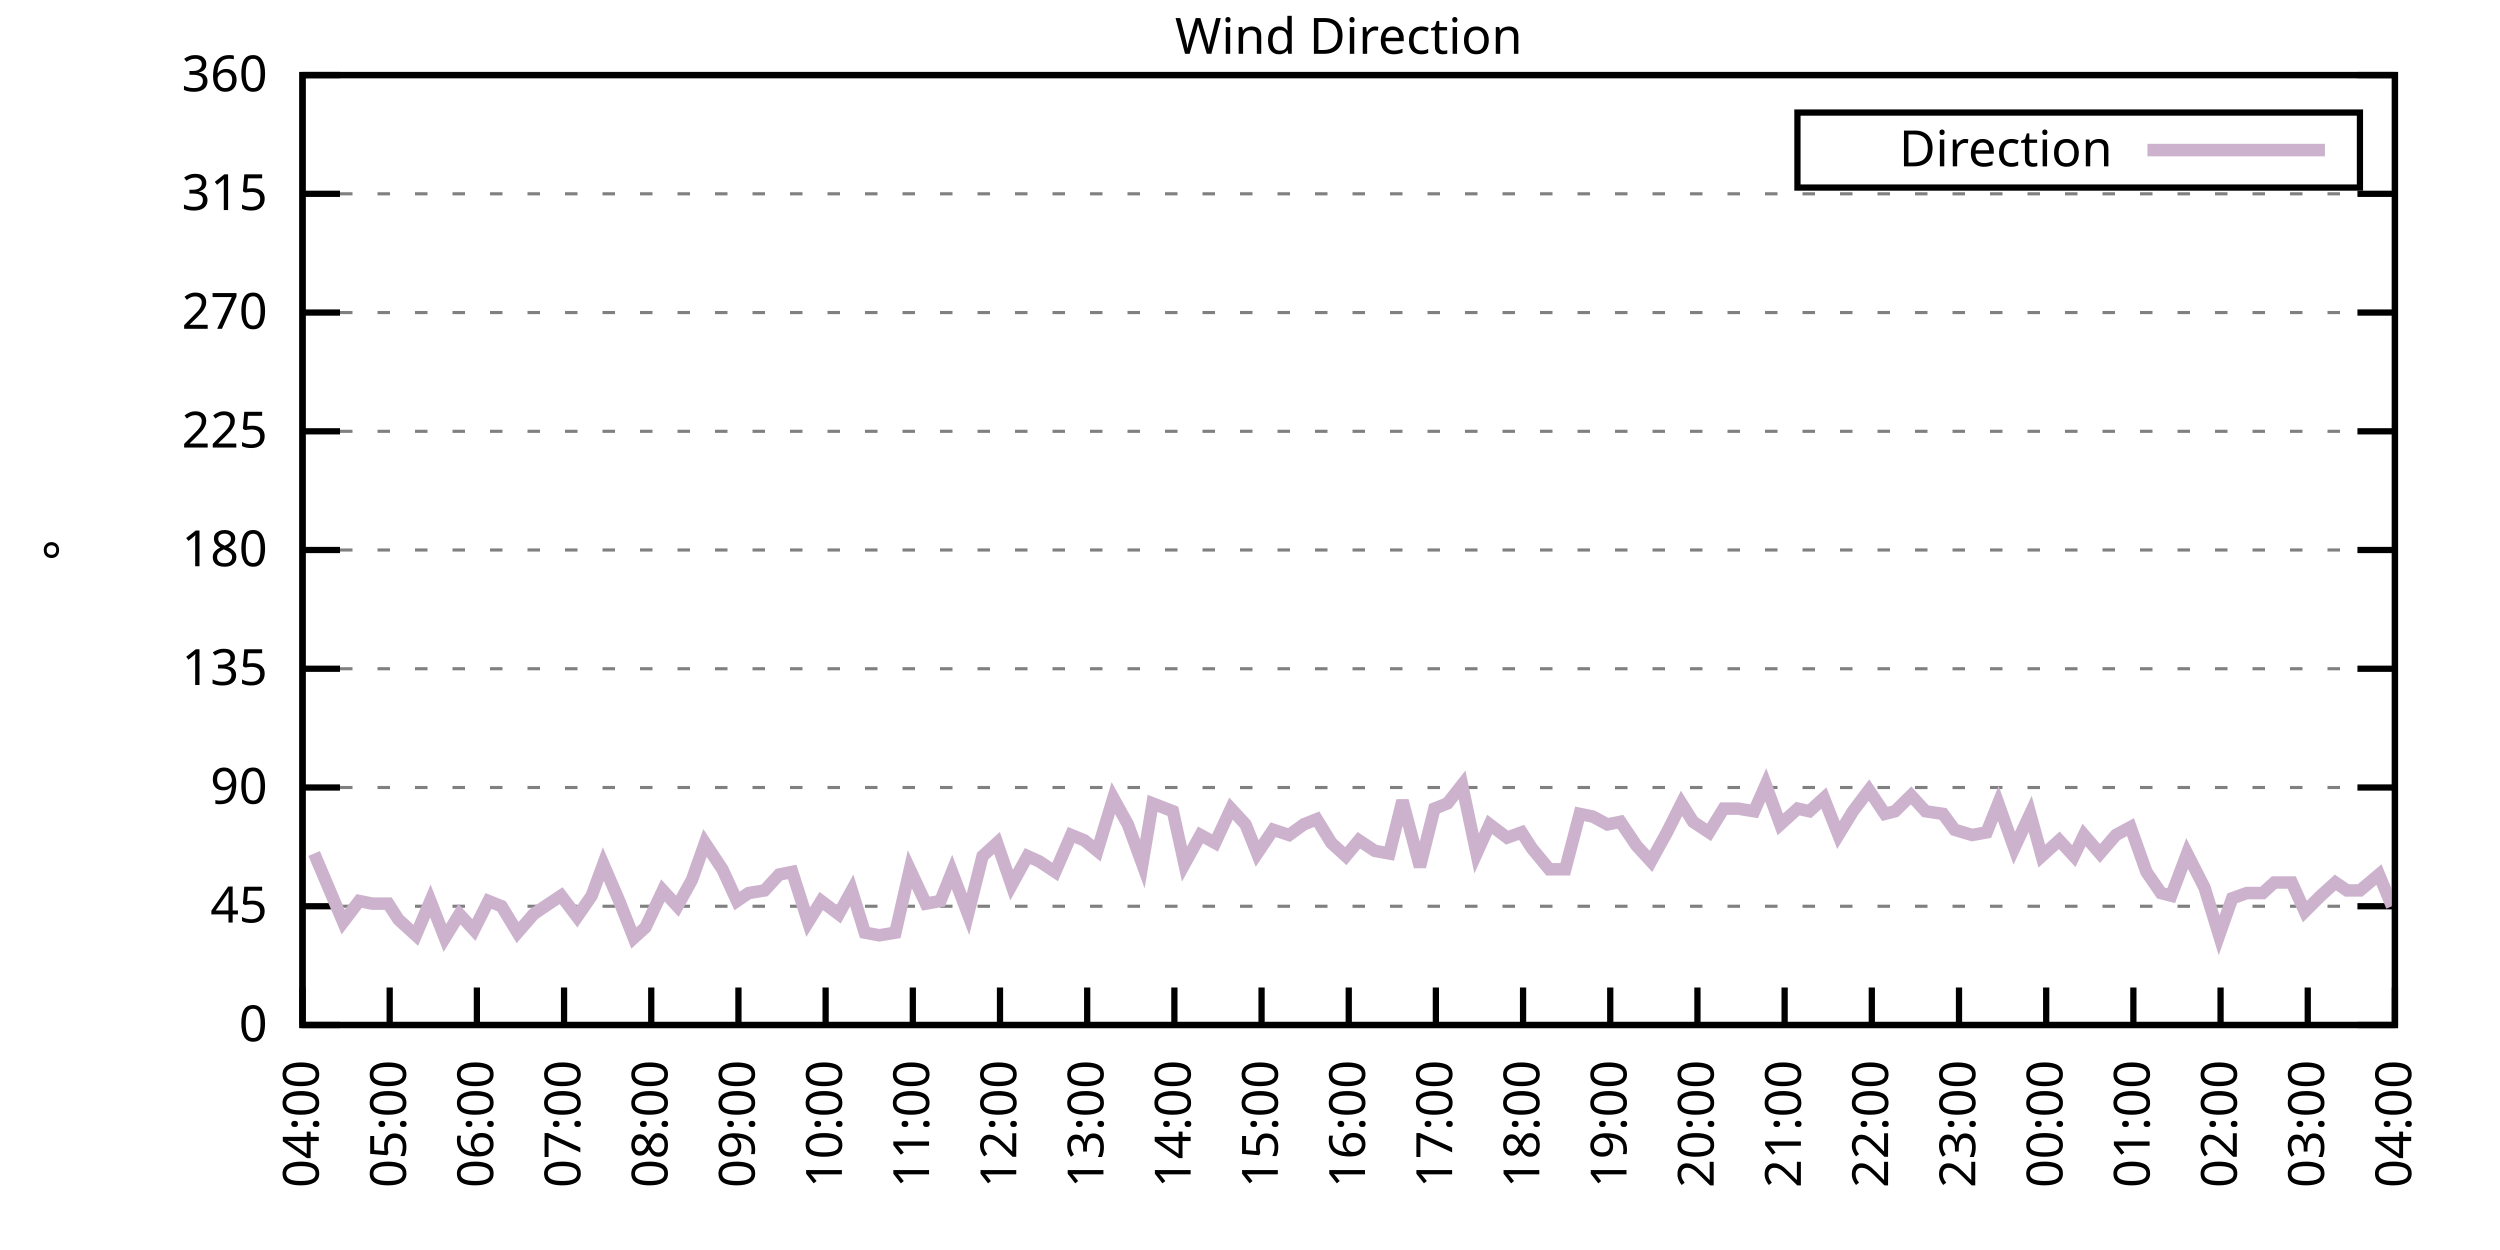
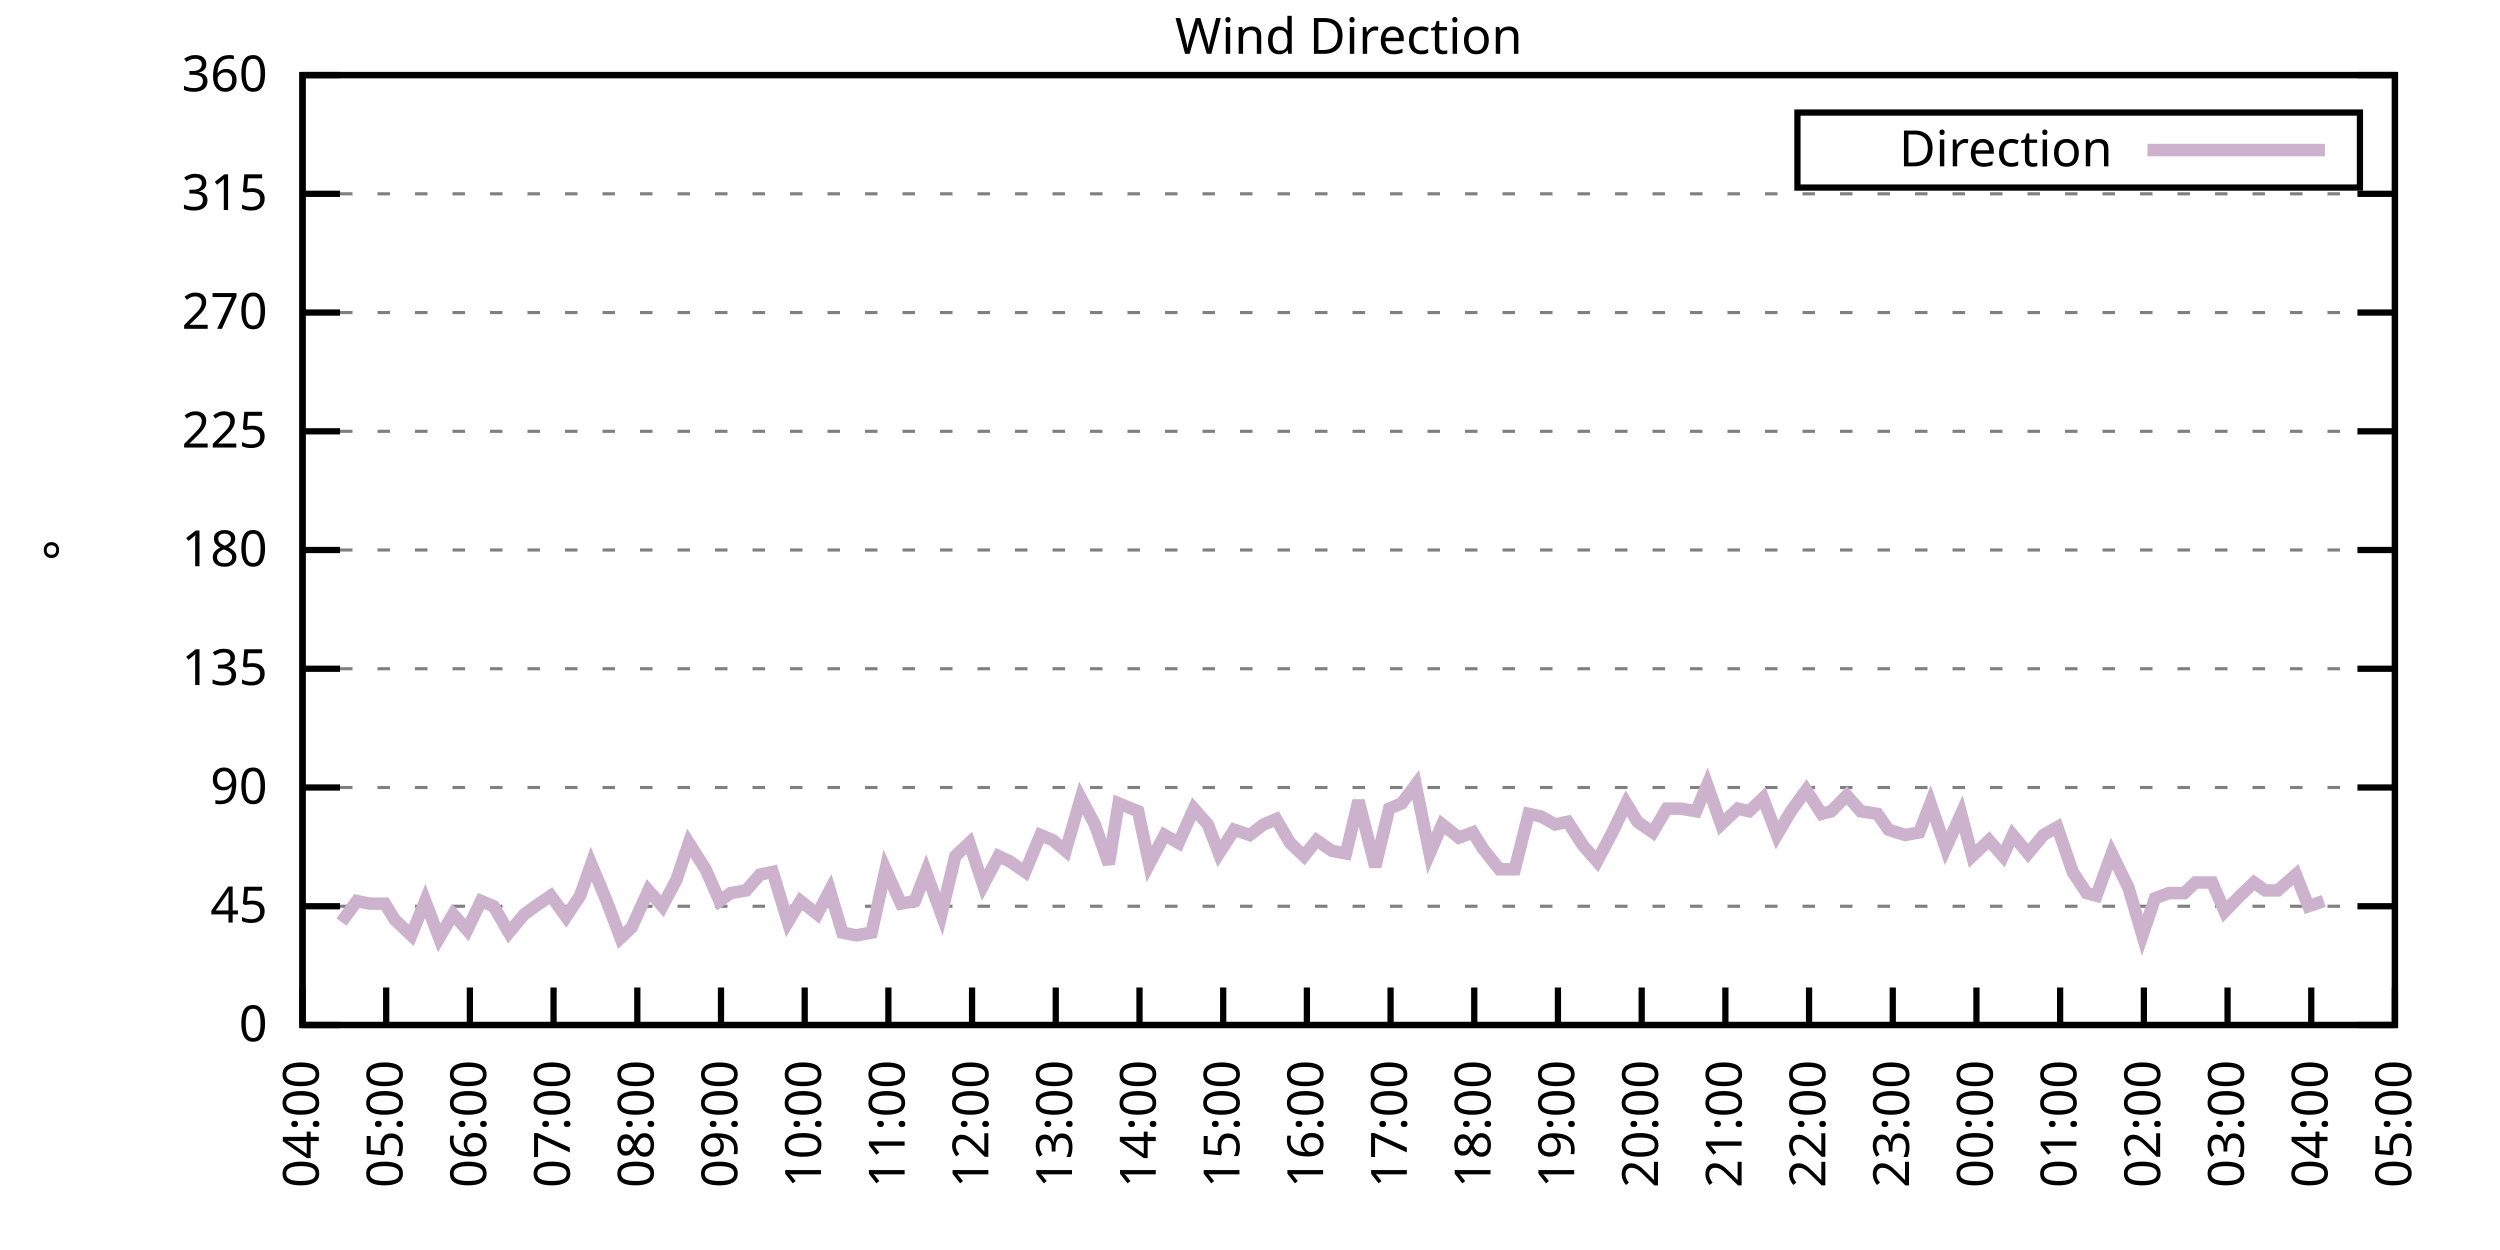
<svg xmlns="http://www.w3.org/2000/svg" xmlns:xlink="http://www.w3.org/1999/xlink" width="400" height="200" viewBox="0 0 400 200">
  <g id="gnuplot_canvas">
    <rect x="0" y="0" width="400" height="200" fill="none" />
    <defs>
      <circle id="gpDot" r="0.5" stroke-width="0.5" stroke="currentColor" />
      <path id="gpPt0" stroke-width="0.333" stroke="currentColor" d="M-1,0 h2 M0,-1 v2" />
      <path id="gpPt1" stroke-width="0.333" stroke="currentColor" d="M-1,-1 L1,1 M1,-1 L-1,1" />
      <path id="gpPt2" stroke-width="0.333" stroke="currentColor" d="M-1,0 L1,0 M0,-1 L0,1 M-1,-1 L1,1 M-1,1 L1,-1" />
      <rect id="gpPt3" stroke-width="0.333" stroke="currentColor" x="-1" y="-1" width="2" height="2" />
      <rect id="gpPt4" stroke-width="0.333" stroke="currentColor" fill="currentColor" x="-1" y="-1" width="2" height="2" />
      <circle id="gpPt5" stroke-width="0.333" stroke="currentColor" cx="0" cy="0" r="1" />
      <use xlink:href="#gpPt5" id="gpPt6" fill="currentColor" stroke="none" />
      <path id="gpPt7" stroke-width="0.333" stroke="currentColor" d="M0,-1.33 L-1.33,0.67 L1.33,0.67 z" />
      <use xlink:href="#gpPt7" id="gpPt8" fill="currentColor" stroke="none" />
      <use xlink:href="#gpPt7" id="gpPt9" stroke="currentColor" transform="rotate(180)" />
      <use xlink:href="#gpPt9" id="gpPt10" fill="currentColor" stroke="none" />
      <use xlink:href="#gpPt3" id="gpPt11" stroke="currentColor" transform="rotate(45)" />
      <use xlink:href="#gpPt11" id="gpPt12" fill="currentColor" stroke="none" />
      <path id="gpPt13" stroke-width="0.333" stroke="currentColor" d="M0,1.330 L1.265,0.411 L0.782,-1.067 L-0.782,-1.076 L-1.265,0.411 z" />
      <use xlink:href="#gpPt13" id="gpPt14" fill="currentColor" stroke="none" />
      <filter id="textbox" filterUnits="objectBoundingBox" x="0" y="0" height="1" width="1">
        <feFlood flood-color="white" flood-opacity="1" result="bgnd" />
        <feComposite in="SourceGraphic" in2="bgnd" operator="atop" />
      </filter>
      <filter id="greybox" filterUnits="objectBoundingBox" x="0" y="0" height="1" width="1">
        <feFlood flood-color="lightgrey" flood-opacity="1" result="grey" />
        <feComposite in="SourceGraphic" in2="grey" operator="atop" />
      </filter>
    </defs>
    <g fill="none" color="white" stroke="currentColor" stroke-width="1.00" stroke-linecap="butt" stroke-linejoin="miter">
</g>
    <g fill="none" color="black" stroke="currentColor" stroke-width="1.00" stroke-linecap="butt" stroke-linejoin="miter">
      <g stroke="none" shape-rendering="crispEdges">
        <polygon fill="rgb(255, 255, 255)" points="48.40,164.00 383.18,164.00 383.18,12.02 48.40,12.02 " />
      </g>
    </g>
    <g fill="none" color="black" stroke="currentColor" stroke-width="1.00" stroke-linecap="butt" stroke-linejoin="miter">
</g>
    <g fill="none" color="black" stroke="black" stroke-width="0.50" stroke-linecap="butt" stroke-linejoin="miter">
</g>
    <g fill="none" color="gray" stroke="currentColor" stroke-width="0.50" stroke-linecap="butt" stroke-linejoin="miter">
      <path stroke="gray" stroke-dasharray="2,4" class="gridline" d="M48.40,164.00 L383.19,164.00  " />
    </g>
    <g fill="none" color="gray" stroke="gray" stroke-width="1.00" stroke-linecap="butt" stroke-linejoin="miter">
</g>
    <g fill="none" color="black" stroke="currentColor" stroke-width="1.00" stroke-linecap="butt" stroke-linejoin="miter">
      <path stroke="black" d="M48.40,164.00 L54.40,164.00 M383.19,164.00 L377.19,164.00  " />
      <g transform="translate(42.80,166.60)" stroke="none" fill="black" font-family="Sans" font-size="8.00" text-anchor="end">
        <text>
          <tspan font-family="Sans"> 0</tspan>
        </text>
      </g>
    </g>
    <g fill="none" color="black" stroke="currentColor" stroke-width="1.00" stroke-linecap="butt" stroke-linejoin="miter">
</g>
    <g fill="none" color="black" stroke="black" stroke-width="0.50" stroke-linecap="butt" stroke-linejoin="miter">
</g>
    <g fill="none" color="gray" stroke="currentColor" stroke-width="0.50" stroke-linecap="butt" stroke-linejoin="miter">
      <path stroke="gray" stroke-dasharray="2,4" class="gridline" d="M48.40,145.00 L383.19,145.00  " />
    </g>
    <g fill="none" color="gray" stroke="gray" stroke-width="1.00" stroke-linecap="butt" stroke-linejoin="miter">
</g>
    <g fill="none" color="black" stroke="currentColor" stroke-width="1.00" stroke-linecap="butt" stroke-linejoin="miter">
      <path stroke="black" d="M48.40,145.00 L54.40,145.00 M383.19,145.00 L377.19,145.00  " />
      <g transform="translate(42.80,147.60)" stroke="none" fill="black" font-family="Sans" font-size="8.00" text-anchor="end">
        <text>
          <tspan font-family="Sans"> 45</tspan>
        </text>
      </g>
    </g>
    <g fill="none" color="black" stroke="currentColor" stroke-width="1.00" stroke-linecap="butt" stroke-linejoin="miter">
</g>
    <g fill="none" color="black" stroke="black" stroke-width="0.50" stroke-linecap="butt" stroke-linejoin="miter">
</g>
    <g fill="none" color="gray" stroke="currentColor" stroke-width="0.50" stroke-linecap="butt" stroke-linejoin="miter">
      <path stroke="gray" stroke-dasharray="2,4" class="gridline" d="M48.40,126.00 L383.19,126.00  " />
    </g>
    <g fill="none" color="gray" stroke="gray" stroke-width="1.00" stroke-linecap="butt" stroke-linejoin="miter">
</g>
    <g fill="none" color="black" stroke="currentColor" stroke-width="1.00" stroke-linecap="butt" stroke-linejoin="miter">
      <path stroke="black" d="M48.40,126.00 L54.40,126.00 M383.19,126.00 L377.19,126.00  " />
      <g transform="translate(42.80,128.60)" stroke="none" fill="black" font-family="Sans" font-size="8.00" text-anchor="end">
        <text>
          <tspan font-family="Sans"> 90</tspan>
        </text>
      </g>
    </g>
    <g fill="none" color="black" stroke="currentColor" stroke-width="1.00" stroke-linecap="butt" stroke-linejoin="miter">
</g>
    <g fill="none" color="black" stroke="black" stroke-width="0.50" stroke-linecap="butt" stroke-linejoin="miter">
</g>
    <g fill="none" color="gray" stroke="currentColor" stroke-width="0.50" stroke-linecap="butt" stroke-linejoin="miter">
      <path stroke="gray" stroke-dasharray="2,4" class="gridline" d="M48.40,107.00 L383.19,107.00  " />
    </g>
    <g fill="none" color="gray" stroke="gray" stroke-width="1.00" stroke-linecap="butt" stroke-linejoin="miter">
</g>
    <g fill="none" color="black" stroke="currentColor" stroke-width="1.00" stroke-linecap="butt" stroke-linejoin="miter">
      <path stroke="black" d="M48.40,107.00 L54.40,107.00 M383.19,107.00 L377.19,107.00  " />
      <g transform="translate(42.80,109.60)" stroke="none" fill="black" font-family="Sans" font-size="8.00" text-anchor="end">
        <text>
          <tspan font-family="Sans"> 135</tspan>
        </text>
      </g>
    </g>
    <g fill="none" color="black" stroke="currentColor" stroke-width="1.00" stroke-linecap="butt" stroke-linejoin="miter">
</g>
    <g fill="none" color="black" stroke="black" stroke-width="0.50" stroke-linecap="butt" stroke-linejoin="miter">
</g>
    <g fill="none" color="gray" stroke="currentColor" stroke-width="0.50" stroke-linecap="butt" stroke-linejoin="miter">
      <path stroke="gray" stroke-dasharray="2,4" class="gridline" d="M48.40,88.00 L383.19,88.00  " />
    </g>
    <g fill="none" color="gray" stroke="gray" stroke-width="1.00" stroke-linecap="butt" stroke-linejoin="miter">
</g>
    <g fill="none" color="black" stroke="currentColor" stroke-width="1.00" stroke-linecap="butt" stroke-linejoin="miter">
      <path stroke="black" d="M48.40,88.00 L54.40,88.00 M383.19,88.00 L377.19,88.00  " />
      <g transform="translate(42.80,90.60)" stroke="none" fill="black" font-family="Sans" font-size="8.00" text-anchor="end">
        <text>
          <tspan font-family="Sans"> 180</tspan>
        </text>
      </g>
    </g>
    <g fill="none" color="black" stroke="currentColor" stroke-width="1.00" stroke-linecap="butt" stroke-linejoin="miter">
</g>
    <g fill="none" color="black" stroke="black" stroke-width="0.50" stroke-linecap="butt" stroke-linejoin="miter">
</g>
    <g fill="none" color="gray" stroke="currentColor" stroke-width="0.50" stroke-linecap="butt" stroke-linejoin="miter">
      <path stroke="gray" stroke-dasharray="2,4" class="gridline" d="M48.40,69.01 L383.19,69.01  " />
    </g>
    <g fill="none" color="gray" stroke="gray" stroke-width="1.00" stroke-linecap="butt" stroke-linejoin="miter">
</g>
    <g fill="none" color="black" stroke="currentColor" stroke-width="1.00" stroke-linecap="butt" stroke-linejoin="miter">
      <path stroke="black" d="M48.40,69.01 L54.40,69.01 M383.19,69.01 L377.19,69.01  " />
      <g transform="translate(42.80,71.61)" stroke="none" fill="black" font-family="Sans" font-size="8.00" text-anchor="end">
        <text>
          <tspan font-family="Sans"> 225</tspan>
        </text>
      </g>
    </g>
    <g fill="none" color="black" stroke="currentColor" stroke-width="1.00" stroke-linecap="butt" stroke-linejoin="miter">
</g>
    <g fill="none" color="black" stroke="black" stroke-width="0.50" stroke-linecap="butt" stroke-linejoin="miter">
</g>
    <g fill="none" color="gray" stroke="currentColor" stroke-width="0.50" stroke-linecap="butt" stroke-linejoin="miter">
      <path stroke="gray" stroke-dasharray="2,4" class="gridline" d="M48.40,50.01 L383.19,50.01  " />
    </g>
    <g fill="none" color="gray" stroke="gray" stroke-width="1.00" stroke-linecap="butt" stroke-linejoin="miter">
</g>
    <g fill="none" color="black" stroke="currentColor" stroke-width="1.00" stroke-linecap="butt" stroke-linejoin="miter">
      <path stroke="black" d="M48.40,50.01 L54.40,50.01 M383.19,50.01 L377.19,50.01  " />
      <g transform="translate(42.80,52.61)" stroke="none" fill="black" font-family="Sans" font-size="8.00" text-anchor="end">
        <text>
          <tspan font-family="Sans"> 270</tspan>
        </text>
      </g>
    </g>
    <g fill="none" color="black" stroke="currentColor" stroke-width="1.00" stroke-linecap="butt" stroke-linejoin="miter">
</g>
    <g fill="none" color="black" stroke="black" stroke-width="0.50" stroke-linecap="butt" stroke-linejoin="miter">
</g>
    <g fill="none" color="gray" stroke="currentColor" stroke-width="0.50" stroke-linecap="butt" stroke-linejoin="miter">
      <path stroke="gray" stroke-dasharray="2,4" class="gridline" d="M48.40,31.01 L383.19,31.01  " />
    </g>
    <g fill="none" color="gray" stroke="gray" stroke-width="1.00" stroke-linecap="butt" stroke-linejoin="miter">
</g>
    <g fill="none" color="black" stroke="currentColor" stroke-width="1.00" stroke-linecap="butt" stroke-linejoin="miter">
      <path stroke="black" d="M48.40,31.01 L54.40,31.01 M383.19,31.01 L377.19,31.01  " />
      <g transform="translate(42.80,33.61)" stroke="none" fill="black" font-family="Sans" font-size="8.00" text-anchor="end">
        <text>
          <tspan font-family="Sans"> 315</tspan>
        </text>
      </g>
    </g>
    <g fill="none" color="black" stroke="currentColor" stroke-width="1.00" stroke-linecap="butt" stroke-linejoin="miter">
</g>
    <g fill="none" color="black" stroke="black" stroke-width="0.50" stroke-linecap="butt" stroke-linejoin="miter">
</g>
    <g fill="none" color="gray" stroke="currentColor" stroke-width="0.50" stroke-linecap="butt" stroke-linejoin="miter">
      <path stroke="gray" stroke-dasharray="2,4" class="gridline" d="M48.40,12.01 L383.19,12.01  " />
    </g>
    <g fill="none" color="gray" stroke="gray" stroke-width="1.00" stroke-linecap="butt" stroke-linejoin="miter">
</g>
    <g fill="none" color="black" stroke="currentColor" stroke-width="1.00" stroke-linecap="butt" stroke-linejoin="miter">
      <path stroke="black" d="M48.40,12.01 L54.40,12.01 M383.19,12.01 L377.19,12.01  " />
      <g transform="translate(42.80,14.61)" stroke="none" fill="black" font-family="Sans" font-size="8.00" text-anchor="end">
        <text>
          <tspan font-family="Sans"> 360</tspan>
        </text>
      </g>
    </g>
    <g fill="none" color="black" stroke="currentColor" stroke-width="1.00" stroke-linecap="butt" stroke-linejoin="miter">
      <path stroke="black" d="M48.40,164.00 L48.40,158.00  " />
      <g transform="translate(51.00,169.60) rotate(270.00)" stroke="none" fill="black" font-family="Sans" font-size="8.00" text-anchor="end">
        <text>
          <tspan font-family="Sans">04:00</tspan>
        </text>
      </g>
    </g>
    <g fill="none" color="black" stroke="currentColor" stroke-width="1.00" stroke-linecap="butt" stroke-linejoin="miter">
-       <path stroke="black" d="M62.35,164.00 L62.35,158.00  " />
-       <g transform="translate(64.95,169.60) rotate(270.00)" stroke="none" fill="black" font-family="Sans" font-size="8.00" text-anchor="end">
+       <path stroke="black" d="M61.79,164.00 L61.79,158.00  " />
+       <g transform="translate(64.39,169.60) rotate(270.00)" stroke="none" fill="black" font-family="Sans" font-size="8.00" text-anchor="end">
        <text>
          <tspan font-family="Sans">05:00</tspan>
        </text>
      </g>
    </g>
    <g fill="none" color="black" stroke="currentColor" stroke-width="1.00" stroke-linecap="butt" stroke-linejoin="miter">
-       <path stroke="black" d="M76.30,164.00 L76.30,158.00  " />
-       <g transform="translate(78.90,169.60) rotate(270.00)" stroke="none" fill="black" font-family="Sans" font-size="8.00" text-anchor="end">
+       <path stroke="black" d="M75.18,164.00 L75.18,158.00  " />
+       <g transform="translate(77.78,169.60) rotate(270.00)" stroke="none" fill="black" font-family="Sans" font-size="8.00" text-anchor="end">
        <text>
          <tspan font-family="Sans">06:00</tspan>
        </text>
      </g>
    </g>
    <g fill="none" color="black" stroke="currentColor" stroke-width="1.00" stroke-linecap="butt" stroke-linejoin="miter">
-       <path stroke="black" d="M90.25,164.00 L90.25,158.00  " />
-       <g transform="translate(92.85,169.60) rotate(270.00)" stroke="none" fill="black" font-family="Sans" font-size="8.00" text-anchor="end">
+       <path stroke="black" d="M88.57,164.00 L88.57,158.00  " />
+       <g transform="translate(91.17,169.60) rotate(270.00)" stroke="none" fill="black" font-family="Sans" font-size="8.00" text-anchor="end">
        <text>
          <tspan font-family="Sans">07:00</tspan>
        </text>
      </g>
    </g>
    <g fill="none" color="black" stroke="currentColor" stroke-width="1.00" stroke-linecap="butt" stroke-linejoin="miter">
-       <path stroke="black" d="M104.20,164.00 L104.20,158.00  " />
-       <g transform="translate(106.80,169.60) rotate(270.00)" stroke="none" fill="black" font-family="Sans" font-size="8.00" text-anchor="end">
+       <path stroke="black" d="M101.97,164.00 L101.97,158.00  " />
+       <g transform="translate(104.57,169.60) rotate(270.00)" stroke="none" fill="black" font-family="Sans" font-size="8.00" text-anchor="end">
        <text>
          <tspan font-family="Sans">08:00</tspan>
        </text>
      </g>
    </g>
    <g fill="none" color="black" stroke="currentColor" stroke-width="1.00" stroke-linecap="butt" stroke-linejoin="miter">
-       <path stroke="black" d="M118.15,164.00 L118.15,158.00  " />
-       <g transform="translate(120.75,169.60) rotate(270.00)" stroke="none" fill="black" font-family="Sans" font-size="8.00" text-anchor="end">
+       <path stroke="black" d="M115.36,164.00 L115.36,158.00  " />
+       <g transform="translate(117.96,169.60) rotate(270.00)" stroke="none" fill="black" font-family="Sans" font-size="8.00" text-anchor="end">
        <text>
          <tspan font-family="Sans">09:00</tspan>
        </text>
      </g>
    </g>
    <g fill="none" color="black" stroke="currentColor" stroke-width="1.00" stroke-linecap="butt" stroke-linejoin="miter">
-       <path stroke="black" d="M132.10,164.00 L132.10,158.00  " />
-       <g transform="translate(134.70,169.60) rotate(270.00)" stroke="none" fill="black" font-family="Sans" font-size="8.00" text-anchor="end">
+       <path stroke="black" d="M128.75,164.00 L128.75,158.00  " />
+       <g transform="translate(131.35,169.60) rotate(270.00)" stroke="none" fill="black" font-family="Sans" font-size="8.00" text-anchor="end">
        <text>
          <tspan font-family="Sans">10:00</tspan>
        </text>
      </g>
    </g>
    <g fill="none" color="black" stroke="currentColor" stroke-width="1.00" stroke-linecap="butt" stroke-linejoin="miter">
-       <path stroke="black" d="M146.05,164.00 L146.05,158.00  " />
-       <g transform="translate(148.65,169.60) rotate(270.00)" stroke="none" fill="black" font-family="Sans" font-size="8.00" text-anchor="end">
+       <path stroke="black" d="M142.14,164.00 L142.14,158.00  " />
+       <g transform="translate(144.74,169.60) rotate(270.00)" stroke="none" fill="black" font-family="Sans" font-size="8.00" text-anchor="end">
        <text>
          <tspan font-family="Sans">11:00</tspan>
        </text>
      </g>
    </g>
    <g fill="none" color="black" stroke="currentColor" stroke-width="1.00" stroke-linecap="butt" stroke-linejoin="miter">
-       <path stroke="black" d="M160.00,164.00 L160.00,158.00  " />
-       <g transform="translate(162.60,169.60) rotate(270.00)" stroke="none" fill="black" font-family="Sans" font-size="8.00" text-anchor="end">
+       <path stroke="black" d="M155.53,164.00 L155.53,158.00  " />
+       <g transform="translate(158.13,169.60) rotate(270.00)" stroke="none" fill="black" font-family="Sans" font-size="8.00" text-anchor="end">
        <text>
          <tspan font-family="Sans">12:00</tspan>
        </text>
      </g>
    </g>
    <g fill="none" color="black" stroke="currentColor" stroke-width="1.00" stroke-linecap="butt" stroke-linejoin="miter">
-       <path stroke="black" d="M173.95,164.00 L173.95,158.00  " />
-       <g transform="translate(176.55,169.60) rotate(270.00)" stroke="none" fill="black" font-family="Sans" font-size="8.00" text-anchor="end">
+       <path stroke="black" d="M168.92,164.00 L168.92,158.00  " />
+       <g transform="translate(171.52,169.60) rotate(270.00)" stroke="none" fill="black" font-family="Sans" font-size="8.00" text-anchor="end">
        <text>
          <tspan font-family="Sans">13:00</tspan>
        </text>
      </g>
    </g>
    <g fill="none" color="black" stroke="currentColor" stroke-width="1.00" stroke-linecap="butt" stroke-linejoin="miter">
-       <path stroke="black" d="M187.90,164.00 L187.90,158.00  " />
-       <g transform="translate(190.50,169.60) rotate(270.00)" stroke="none" fill="black" font-family="Sans" font-size="8.00" text-anchor="end">
+       <path stroke="black" d="M182.32,164.00 L182.32,158.00  " />
+       <g transform="translate(184.92,169.60) rotate(270.00)" stroke="none" fill="black" font-family="Sans" font-size="8.00" text-anchor="end">
        <text>
          <tspan font-family="Sans">14:00</tspan>
        </text>
      </g>
    </g>
    <g fill="none" color="black" stroke="currentColor" stroke-width="1.00" stroke-linecap="butt" stroke-linejoin="miter">
-       <path stroke="black" d="M201.85,164.00 L201.85,158.00  " />
-       <g transform="translate(204.45,169.60) rotate(270.00)" stroke="none" fill="black" font-family="Sans" font-size="8.00" text-anchor="end">
+       <path stroke="black" d="M195.71,164.00 L195.71,158.00  " />
+       <g transform="translate(198.31,169.60) rotate(270.00)" stroke="none" fill="black" font-family="Sans" font-size="8.00" text-anchor="end">
        <text>
          <tspan font-family="Sans">15:00</tspan>
        </text>
      </g>
    </g>
    <g fill="none" color="black" stroke="currentColor" stroke-width="1.00" stroke-linecap="butt" stroke-linejoin="miter">
-       <path stroke="black" d="M215.80,164.00 L215.80,158.00  " />
-       <g transform="translate(218.40,169.60) rotate(270.00)" stroke="none" fill="black" font-family="Sans" font-size="8.00" text-anchor="end">
+       <path stroke="black" d="M209.10,164.00 L209.10,158.00  " />
+       <g transform="translate(211.70,169.60) rotate(270.00)" stroke="none" fill="black" font-family="Sans" font-size="8.00" text-anchor="end">
        <text>
          <tspan font-family="Sans">16:00</tspan>
        </text>
      </g>
    </g>
    <g fill="none" color="black" stroke="currentColor" stroke-width="1.00" stroke-linecap="butt" stroke-linejoin="miter">
-       <path stroke="black" d="M229.74,164.00 L229.74,158.00  " />
-       <g transform="translate(232.34,169.60) rotate(270.00)" stroke="none" fill="black" font-family="Sans" font-size="8.00" text-anchor="end">
+       <path stroke="black" d="M222.49,164.00 L222.49,158.00  " />
+       <g transform="translate(225.09,169.60) rotate(270.00)" stroke="none" fill="black" font-family="Sans" font-size="8.00" text-anchor="end">
        <text>
          <tspan font-family="Sans">17:00</tspan>
        </text>
      </g>
    </g>
    <g fill="none" color="black" stroke="currentColor" stroke-width="1.00" stroke-linecap="butt" stroke-linejoin="miter">
-       <path stroke="black" d="M243.69,164.00 L243.69,158.00  " />
-       <g transform="translate(246.29,169.60) rotate(270.00)" stroke="none" fill="black" font-family="Sans" font-size="8.00" text-anchor="end">
+       <path stroke="black" d="M235.88,164.00 L235.88,158.00  " />
+       <g transform="translate(238.48,169.60) rotate(270.00)" stroke="none" fill="black" font-family="Sans" font-size="8.00" text-anchor="end">
        <text>
          <tspan font-family="Sans">18:00</tspan>
        </text>
      </g>
    </g>
    <g fill="none" color="black" stroke="currentColor" stroke-width="1.00" stroke-linecap="butt" stroke-linejoin="miter">
-       <path stroke="black" d="M257.64,164.00 L257.64,158.00  " />
-       <g transform="translate(260.24,169.60) rotate(270.00)" stroke="none" fill="black" font-family="Sans" font-size="8.00" text-anchor="end">
+       <path stroke="black" d="M249.27,164.00 L249.27,158.00  " />
+       <g transform="translate(251.87,169.60) rotate(270.00)" stroke="none" fill="black" font-family="Sans" font-size="8.00" text-anchor="end">
        <text>
          <tspan font-family="Sans">19:00</tspan>
        </text>
      </g>
    </g>
    <g fill="none" color="black" stroke="currentColor" stroke-width="1.00" stroke-linecap="butt" stroke-linejoin="miter">
-       <path stroke="black" d="M271.59,164.00 L271.59,158.00  " />
-       <g transform="translate(274.19,169.60) rotate(270.00)" stroke="none" fill="black" font-family="Sans" font-size="8.00" text-anchor="end">
+       <path stroke="black" d="M262.67,164.00 L262.67,158.00  " />
+       <g transform="translate(265.27,169.60) rotate(270.00)" stroke="none" fill="black" font-family="Sans" font-size="8.00" text-anchor="end">
        <text>
          <tspan font-family="Sans">20:00</tspan>
        </text>
      </g>
    </g>
    <g fill="none" color="black" stroke="currentColor" stroke-width="1.00" stroke-linecap="butt" stroke-linejoin="miter">
-       <path stroke="black" d="M285.54,164.00 L285.54,158.00  " />
-       <g transform="translate(288.14,169.60) rotate(270.00)" stroke="none" fill="black" font-family="Sans" font-size="8.00" text-anchor="end">
+       <path stroke="black" d="M276.06,164.00 L276.06,158.00  " />
+       <g transform="translate(278.66,169.60) rotate(270.00)" stroke="none" fill="black" font-family="Sans" font-size="8.00" text-anchor="end">
        <text>
          <tspan font-family="Sans">21:00</tspan>
        </text>
      </g>
    </g>
    <g fill="none" color="black" stroke="currentColor" stroke-width="1.00" stroke-linecap="butt" stroke-linejoin="miter">
-       <path stroke="black" d="M299.49,164.00 L299.49,158.00  " />
-       <g transform="translate(302.09,169.60) rotate(270.00)" stroke="none" fill="black" font-family="Sans" font-size="8.00" text-anchor="end">
+       <path stroke="black" d="M289.45,164.00 L289.45,158.00  " />
+       <g transform="translate(292.05,169.60) rotate(270.00)" stroke="none" fill="black" font-family="Sans" font-size="8.00" text-anchor="end">
        <text>
          <tspan font-family="Sans">22:00</tspan>
        </text>
      </g>
    </g>
    <g fill="none" color="black" stroke="currentColor" stroke-width="1.00" stroke-linecap="butt" stroke-linejoin="miter">
-       <path stroke="black" d="M313.44,164.00 L313.44,158.00  " />
-       <g transform="translate(316.04,169.60) rotate(270.00)" stroke="none" fill="black" font-family="Sans" font-size="8.00" text-anchor="end">
+       <path stroke="black" d="M302.84,164.00 L302.84,158.00  " />
+       <g transform="translate(305.44,169.60) rotate(270.00)" stroke="none" fill="black" font-family="Sans" font-size="8.00" text-anchor="end">
        <text>
          <tspan font-family="Sans">23:00</tspan>
        </text>
      </g>
    </g>
    <g fill="none" color="black" stroke="currentColor" stroke-width="1.00" stroke-linecap="butt" stroke-linejoin="miter">
-       <path stroke="black" d="M327.39,164.00 L327.39,158.00  " />
-       <g transform="translate(329.99,169.60) rotate(270.00)" stroke="none" fill="black" font-family="Sans" font-size="8.00" text-anchor="end">
+       <path stroke="black" d="M316.23,164.00 L316.23,158.00  " />
+       <g transform="translate(318.83,169.60) rotate(270.00)" stroke="none" fill="black" font-family="Sans" font-size="8.00" text-anchor="end">
        <text>
          <tspan font-family="Sans">00:00</tspan>
        </text>
      </g>
    </g>
    <g fill="none" color="black" stroke="currentColor" stroke-width="1.00" stroke-linecap="butt" stroke-linejoin="miter">
-       <path stroke="black" d="M341.34,164.00 L341.34,158.00  " />
-       <g transform="translate(343.94,169.60) rotate(270.00)" stroke="none" fill="black" font-family="Sans" font-size="8.00" text-anchor="end">
+       <path stroke="black" d="M329.62,164.00 L329.62,158.00  " />
+       <g transform="translate(332.22,169.60) rotate(270.00)" stroke="none" fill="black" font-family="Sans" font-size="8.00" text-anchor="end">
        <text>
          <tspan font-family="Sans">01:00</tspan>
        </text>
      </g>
    </g>
    <g fill="none" color="black" stroke="currentColor" stroke-width="1.00" stroke-linecap="butt" stroke-linejoin="miter">
-       <path stroke="black" d="M355.29,164.00 L355.29,158.00  " />
-       <g transform="translate(357.89,169.60) rotate(270.00)" stroke="none" fill="black" font-family="Sans" font-size="8.00" text-anchor="end">
+       <path stroke="black" d="M343.02,164.00 L343.02,158.00  " />
+       <g transform="translate(345.62,169.60) rotate(270.00)" stroke="none" fill="black" font-family="Sans" font-size="8.00" text-anchor="end">
        <text>
          <tspan font-family="Sans">02:00</tspan>
        </text>
      </g>
    </g>
    <g fill="none" color="black" stroke="currentColor" stroke-width="1.00" stroke-linecap="butt" stroke-linejoin="miter">
-       <path stroke="black" d="M369.24,164.00 L369.24,158.00  " />
-       <g transform="translate(371.84,169.60) rotate(270.00)" stroke="none" fill="black" font-family="Sans" font-size="8.00" text-anchor="end">
+       <path stroke="black" d="M356.41,164.00 L356.41,158.00  " />
+       <g transform="translate(359.01,169.60) rotate(270.00)" stroke="none" fill="black" font-family="Sans" font-size="8.00" text-anchor="end">
        <text>
          <tspan font-family="Sans">03:00</tspan>
+         </text>
+       </g>
+     </g>
+     <g fill="none" color="black" stroke="currentColor" stroke-width="1.00" stroke-linecap="butt" stroke-linejoin="miter">
+       <path stroke="black" d="M369.80,164.00 L369.80,158.00  " />
+       <g transform="translate(372.40,169.60) rotate(270.00)" stroke="none" fill="black" font-family="Sans" font-size="8.00" text-anchor="end">
+         <text>
+           <tspan font-family="Sans">04:00</tspan>
        </text>
      </g>
    </g>
    <g fill="none" color="black" stroke="currentColor" stroke-width="1.00" stroke-linecap="butt" stroke-linejoin="miter">
      <path stroke="black" d="M383.19,164.00 L383.19,158.00  " />
      <g transform="translate(385.79,169.60) rotate(270.00)" stroke="none" fill="black" font-family="Sans" font-size="8.00" text-anchor="end">
        <text>
-           <tspan font-family="Sans">04:00</tspan>
+           <tspan font-family="Sans">05:00</tspan>
        </text>
      </g>
    </g>
    <g fill="none" color="black" stroke="currentColor" stroke-width="1.00" stroke-linecap="butt" stroke-linejoin="miter">
</g>
    <g fill="none" color="black" stroke="currentColor" stroke-width="1.00" stroke-linecap="butt" stroke-linejoin="miter">
      <path stroke="black" d="M48.40,12.01 L48.40,164.00 L383.19,164.00 L383.19,12.01 L48.40,12.01 Z  " />
    </g>
    <g fill="none" color="black" stroke="currentColor" stroke-width="1.00" stroke-linecap="butt" stroke-linejoin="miter">
</g>
    <g fill="none" color="black" stroke="currentColor" stroke-width="1.00" stroke-linecap="butt" stroke-linejoin="miter">
      <path stroke="black" d="M287.59,30.01 L287.59,18.01 L377.59,18.01 L377.59,30.01 L287.59,30.01 Z  " />
    </g>
    <g id="Wind_direction_plot_1">
      <g fill="none" color="white" stroke="black" stroke-width="2.00" stroke-linecap="butt" stroke-linejoin="miter">
</g>
      <g fill="none" color="black" stroke="currentColor" stroke-width="2.00" stroke-linecap="butt" stroke-linejoin="miter">
        <g transform="translate(337.99,26.61)" stroke="none" fill="black" font-family="Sans" font-size="8.00" text-anchor="end">
          <text>
            <tspan font-family="Sans">Direction</tspan>
          </text>
        </g>
      </g>
      <g fill="none" color="black" stroke="currentColor" stroke-width="2.00" stroke-linecap="butt" stroke-linejoin="miter">
-         <path stroke="rgb(204, 178, 204)" d="M343.59,24.01 L371.99,24.01 M50.26,136.56 L54.91,147.53 L57.47,144.16 L59.56,144.58 L62.12,144.58 L63.74,147.11   L66.53,149.65 L68.86,144.16 L71.18,150.07 L73.51,146.27 L75.83,148.80 L78.16,144.16 L80.25,145.00 L82.81,149.22   L85.37,146.27 L87.23,145.00 L89.78,143.31 L92.34,146.69 L94.67,143.31 L96.53,138.25 L99.08,144.16 L101.41,150.07   L103.27,148.38 L106.06,142.47 L108.38,145.00 L110.71,140.78 L112.80,134.87 L115.59,139.09 L117.92,144.16 L119.78,142.89   L122.33,142.47 L124.66,139.93 L126.75,139.51 L129.31,147.53 L131.40,144.16 L134.19,146.27 L136.28,142.47 L138.37,149.22   L140.70,149.65 L143.26,149.22 L145.58,139.09 L148.14,144.58 L150.46,144.16 L152.32,139.51 L154.88,146.27 L157.21,136.98   L159.53,134.87 L161.86,141.62 L164.41,136.98 L166.27,137.82 L168.83,139.51 L171.39,133.60 L173.48,134.45 L175.57,136.14   L178.13,127.69 L180.46,131.91 L182.78,138.25 L184.41,128.54 L187.66,129.80 L189.52,138.25 L192.08,133.60 L194.41,134.87   L196.96,129.38 L199.29,131.91 L201.15,136.56 L203.71,132.76 L206.26,133.60 L208.59,131.91 L210.68,131.07 L213.01,134.87   L215.33,136.98 L217.42,134.45 L219.98,136.14 L222.30,136.56 L224.40,128.11 L227.19,138.67 L229.51,129.38 L231.60,128.54   L233.93,125.58 L236.25,136.56 L238.35,131.91 L241.14,134.02 L243.46,133.18 L245.09,135.71 L247.88,139.09 L250.44,139.09   L252.76,130.22 L254.85,130.65 L257.18,131.91 L259.27,131.49 L261.83,135.29 L264.15,137.82 L266.71,133.18 L269.04,128.54   L270.90,131.49 L273.45,133.18 L275.78,129.38 L278.10,129.38 L280.66,129.80 L282.52,125.58 L284.85,131.91 L287.64,129.38   L289.50,129.80 L291.82,127.69 L294.15,133.60 L296.47,129.80 L299.03,126.42 L301.58,130.22 L303.21,129.80 L305.77,127.27   L308.09,129.80 L310.88,130.22 L312.74,132.76 L315.53,133.60 L317.86,133.18 L319.72,128.54 L322.28,135.71 L324.83,130.22   L326.69,136.98 L329.48,134.45 L331.81,136.98 L333.44,133.60 L335.99,136.56 L338.55,133.60 L340.88,132.34 L343.43,139.51   L345.76,142.89 L347.39,143.31 L349.94,136.56 L352.73,142.05 L355.06,149.65 L357.15,143.73 L359.48,142.89 L362.03,142.89   L363.89,141.20 L366.68,141.20 L368.78,145.85 L371.33,143.31 L373.66,141.20 L375.52,142.47 L377.61,142.47 L380.63,139.93   L382.73,145.00  " />
+         <path stroke="rgb(204, 178, 204)" d="M343.59,24.01 L371.99,24.01 M54.65,147.53 L57.10,144.16 L59.11,144.58 L61.57,144.58 L63.13,147.11 L65.81,149.65   L68.04,144.16 L70.27,150.07 L72.50,146.27 L74.74,148.80 L76.97,144.16 L78.98,145.00 L81.43,149.22 L83.89,146.27   L85.67,145.00 L88.13,143.31 L90.58,146.69 L92.82,143.31 L94.60,138.25 L97.06,144.16 L99.29,150.07 L101.07,148.38   L103.75,142.47 L105.98,145.00 L108.22,140.78 L110.22,134.87 L112.90,139.09 L115.13,144.16 L116.92,142.89 L119.38,142.47   L121.61,139.93 L123.62,139.51 L126.07,147.53 L128.08,144.16 L130.76,146.27 L132.77,142.47 L134.78,149.22 L137.01,149.65   L139.46,149.22 L141.69,139.09 L144.15,144.58 L146.38,144.16 L148.17,139.51 L150.62,146.27 L152.85,136.98 L155.09,134.87   L157.32,141.62 L159.77,136.98 L161.56,137.82 L164.01,139.51 L166.47,133.60 L168.48,134.45 L170.49,136.14 L172.94,127.69   L175.17,131.91 L177.41,138.25 L178.97,128.54 L182.09,129.80 L183.88,138.25 L186.33,133.60 L188.57,134.87 L191.02,129.38   L193.25,131.91 L195.04,136.56 L197.49,132.76 L199.95,133.60 L202.18,131.91 L204.19,131.07 L206.42,134.87 L208.65,136.98   L210.66,134.45 L213.12,136.14 L215.35,136.56 L217.36,128.11 L220.04,138.67 L222.27,129.38 L224.28,128.54 L226.51,125.58   L228.74,136.56 L230.75,131.91 L233.43,134.02 L235.66,133.18 L237.22,135.71 L239.90,139.09 L242.36,139.09 L244.59,130.22   L246.60,130.65 L248.83,131.91 L250.84,131.49 L253.29,135.29 L255.52,137.82 L257.98,133.18 L260.21,128.54 L262.00,131.49   L264.45,133.18 L266.68,129.38 L268.92,129.38 L271.37,129.80 L273.16,125.58 L275.39,131.91 L278.07,129.38 L279.85,129.80   L282.08,127.69 L284.32,133.60 L286.55,129.80 L289.00,126.42 L291.46,130.22 L293.02,129.80 L295.48,127.27 L297.71,129.80   L300.39,130.22 L302.17,132.76 L304.85,133.60 L307.08,133.18 L308.87,128.54 L311.32,135.71 L313.78,130.22 L315.56,136.98   L318.24,134.45 L320.47,136.98 L322.04,133.60 L324.49,136.56 L326.95,133.60 L329.18,132.34 L331.63,139.51 L333.86,142.89   L335.43,143.31 L337.88,136.56 L340.56,142.05 L342.79,149.65 L344.80,143.73 L347.03,142.89 L349.49,142.89 L351.27,141.20   L353.95,141.20 L355.96,145.85 L358.42,143.31 L360.65,141.20 L362.43,142.47 L364.44,142.47 L367.34,139.93 L369.35,145.00   L371.81,144.16  " />
      </g>
    </g>
    <g fill="none" color="black" stroke="currentColor" stroke-width="2.00" stroke-linecap="butt" stroke-linejoin="miter">
</g>
    <g fill="none" color="black" stroke="black" stroke-width="1.00" stroke-linecap="butt" stroke-linejoin="miter">
</g>
    <g fill="none" color="black" stroke="currentColor" stroke-width="1.00" stroke-linecap="butt" stroke-linejoin="miter">
      <path stroke="black" d="M48.40,12.01 L48.40,164.00 L383.19,164.00 L383.19,12.01 L48.40,12.01 Z  " />
      <g transform="translate(12.80,88.01) rotate(270.00)" stroke="none" fill="black" font-family="Sans" font-size="8.00" text-anchor="middle">
        <text>
          <tspan font-family="Sans">°</tspan>
        </text>
      </g>
    </g>
    <g fill="none" color="black" stroke="currentColor" stroke-width="1.00" stroke-linecap="butt" stroke-linejoin="miter">
</g>
    <g fill="none" color="black" stroke="currentColor" stroke-width="1.00" stroke-linecap="butt" stroke-linejoin="miter">
      <g transform="translate(215.79,8.61)" stroke="none" fill="black" font-family="Sans" font-size="8.00" text-anchor="middle">
        <text>
          <tspan font-family="Sans">Wind Direction</tspan>
        </text>
      </g>
    </g>
    <g fill="none" color="black" stroke="currentColor" stroke-width="1.00" stroke-linecap="butt" stroke-linejoin="miter">
</g>
  </g>
</svg>
